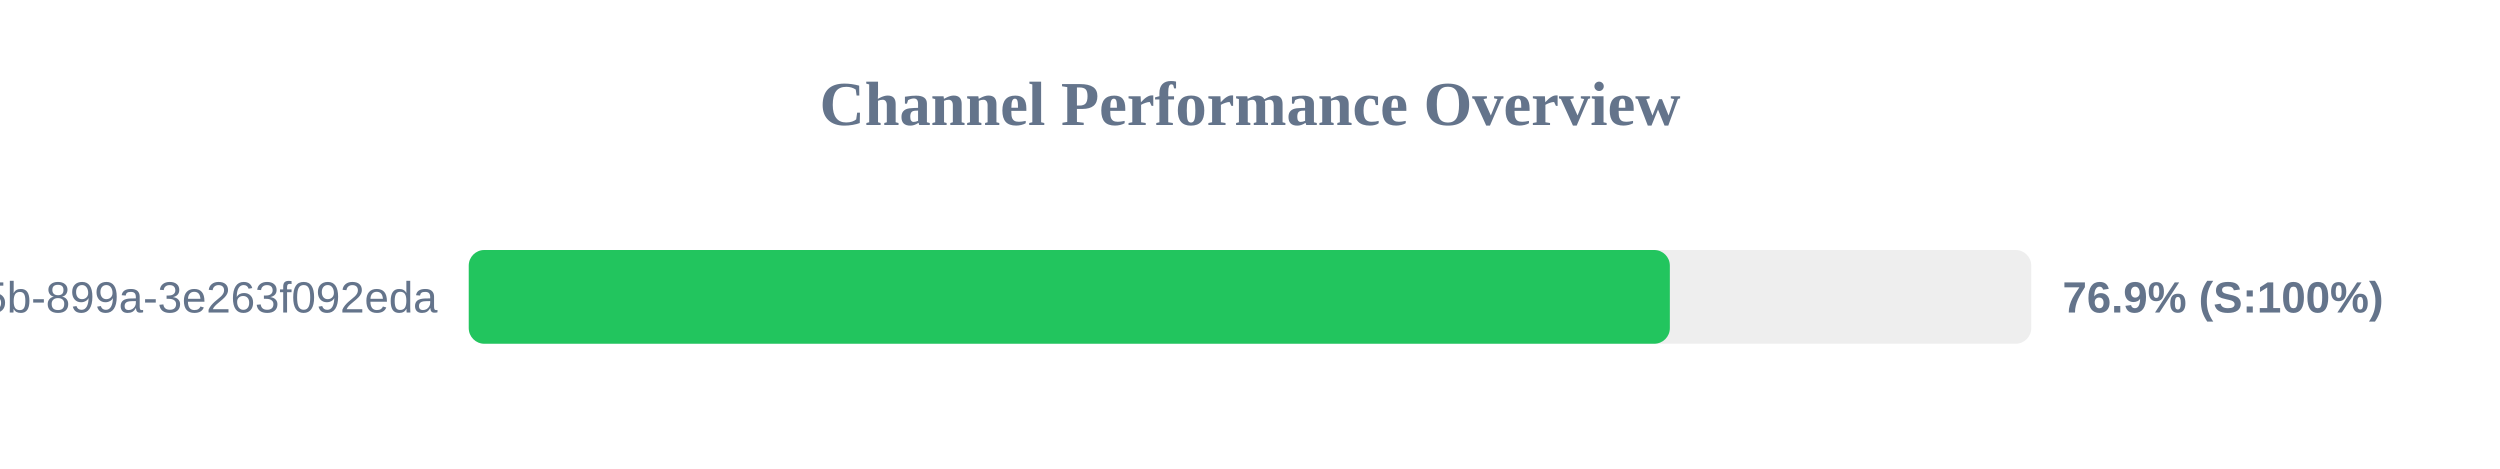
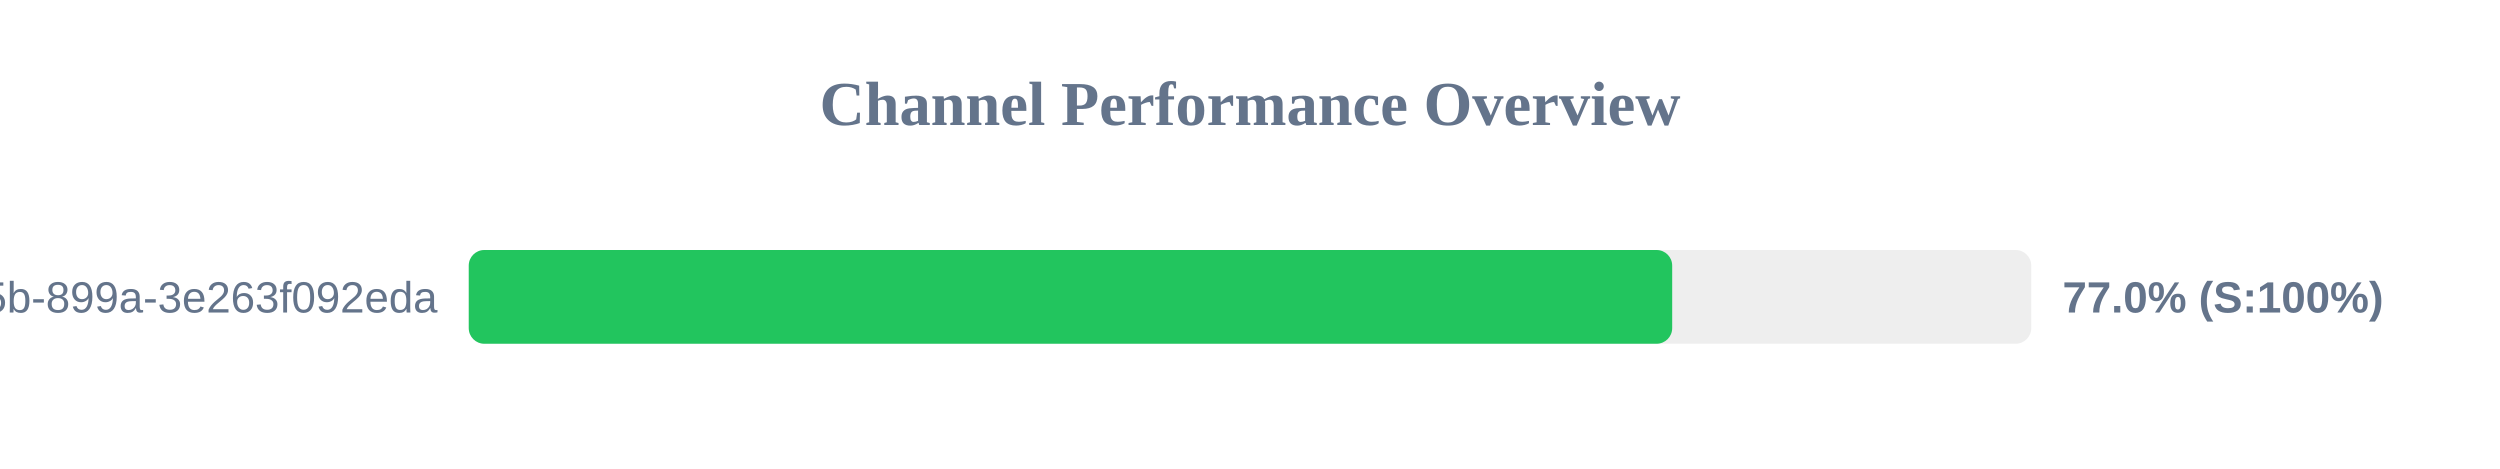
<svg xmlns="http://www.w3.org/2000/svg" width="800" height="150" version="1.1">
  <style>
        .row { font: 14px Arial; fill: #64748b; }
        .score { font: bold 14px Arial; fill: #64748b; }
    </style>
  <text x="400" y="40" text-anchor="middle" font-size="20px" font-weight="bold" fill="#64748b">Channel Performance Overview</text>
  <rect x="150" y="80" width="500" height="30" fill="#eee" rx="5" />
-   <rect x="150" y="80" width="384.35" height="30" fill="#22c55e" rx="5" />
+   <rect x="150" y="80" width="385.1" height="30" fill="#22c55e" rx="5" />
  <text x="140" y="100" text-anchor="end" class="row">?uuid=6bf726db-fb0b-405b-899a-3e263f092eda</text>
-   <text x="660" y="100" text-anchor="start" class="score">76.9% (S:100%)</text>
+   <text x="660" y="100" text-anchor="start" class="score">77.0% (S:100%)</text>
</svg>
